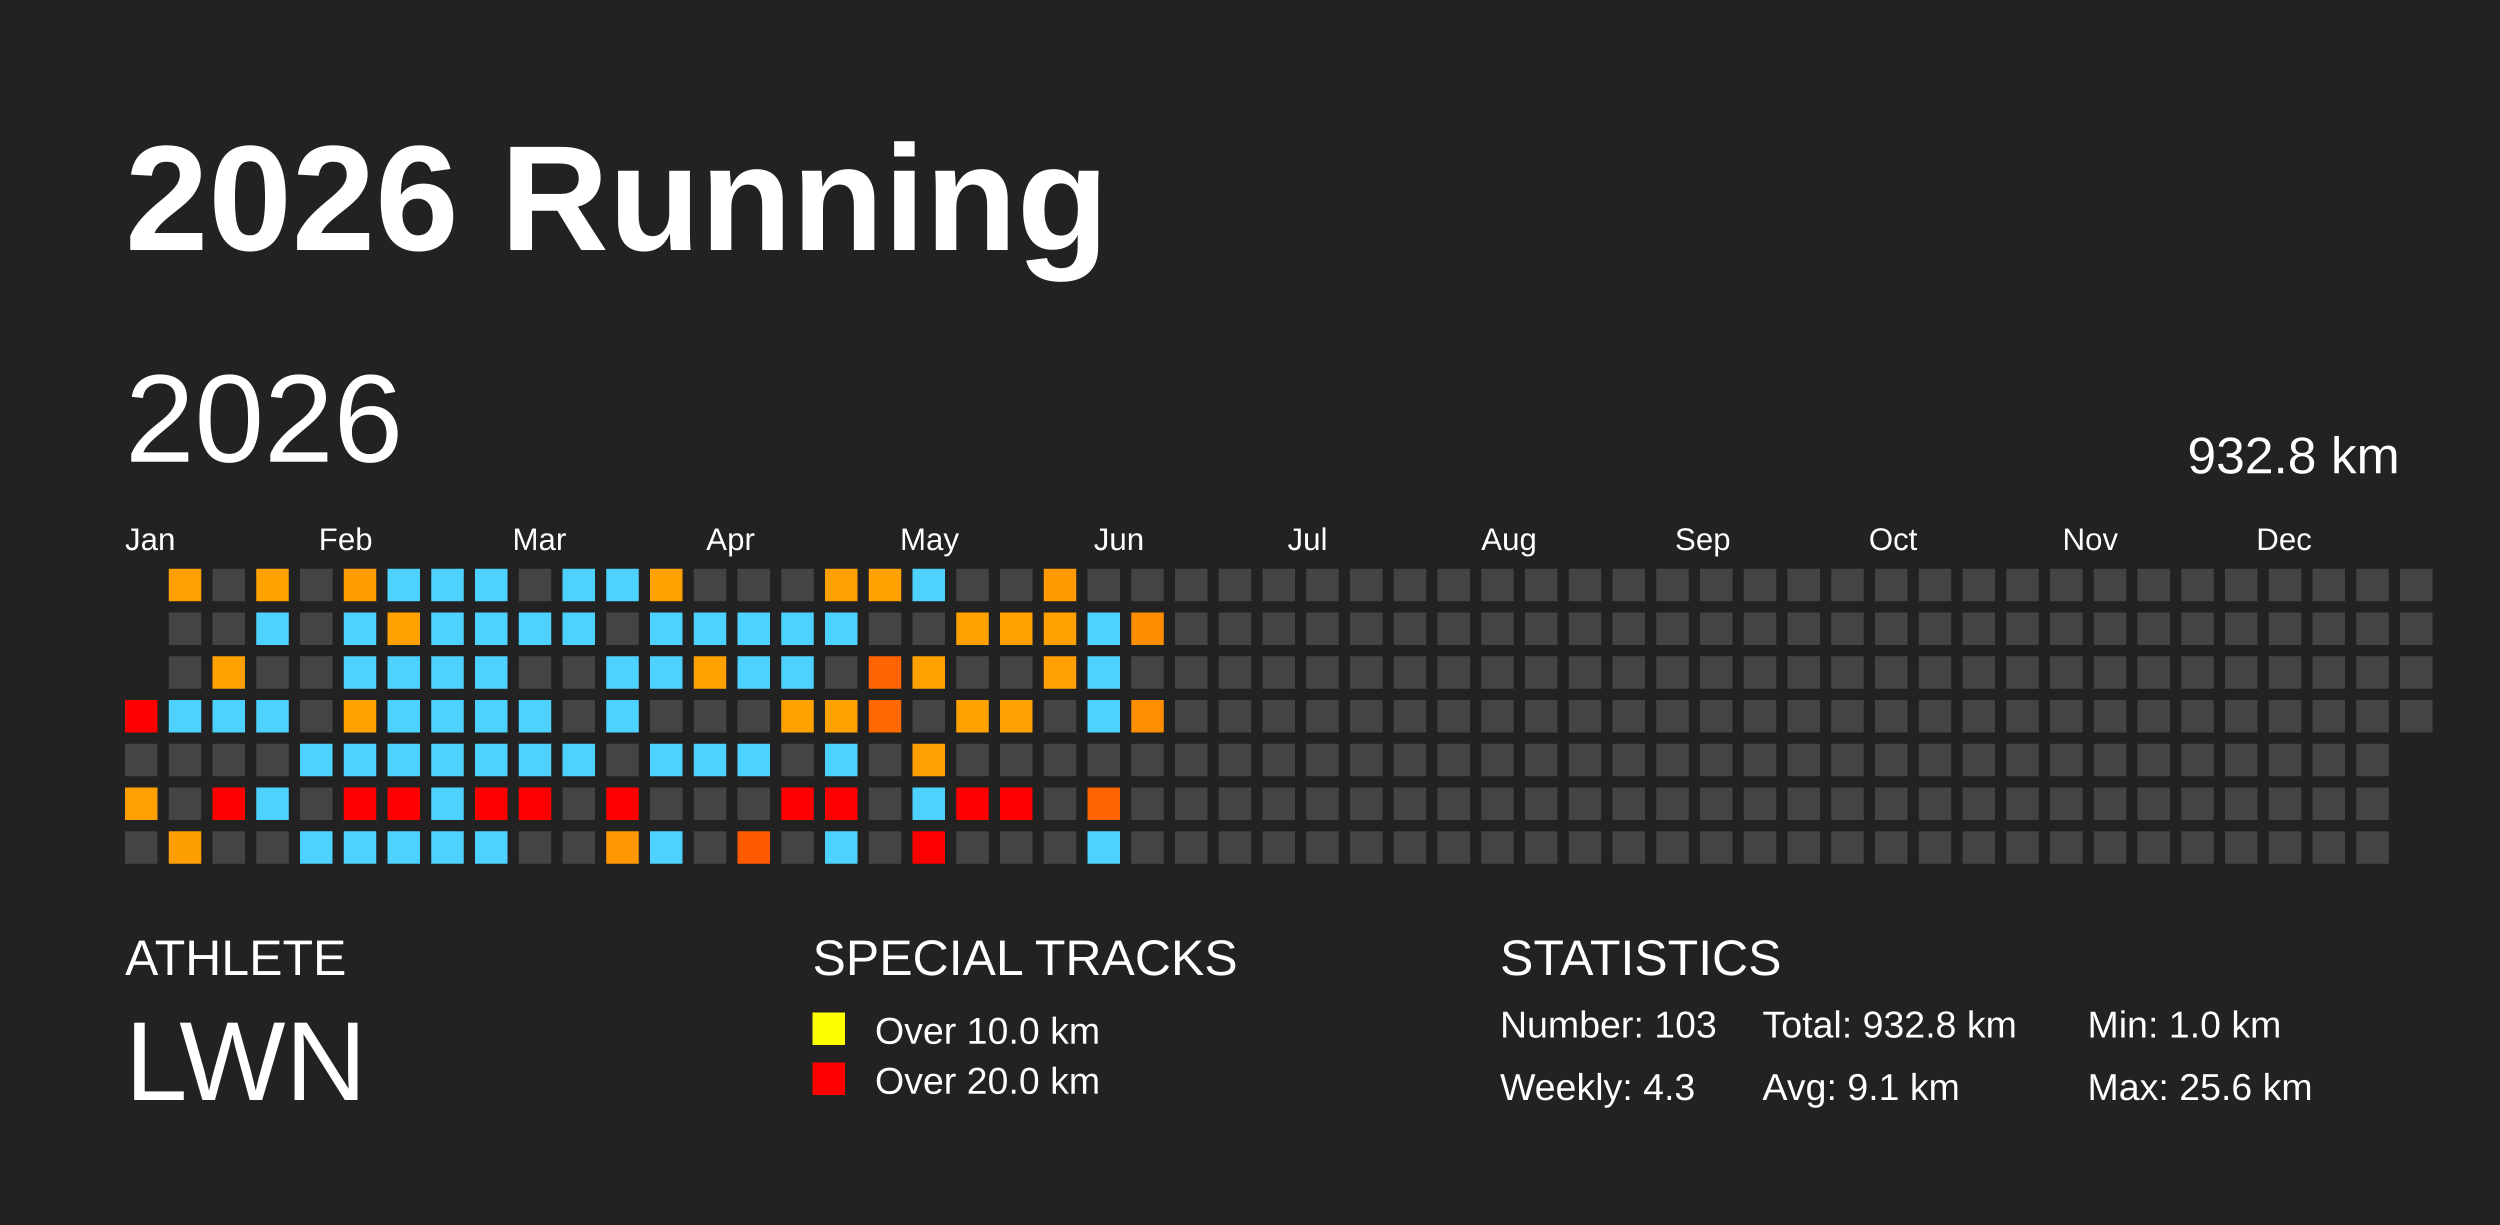
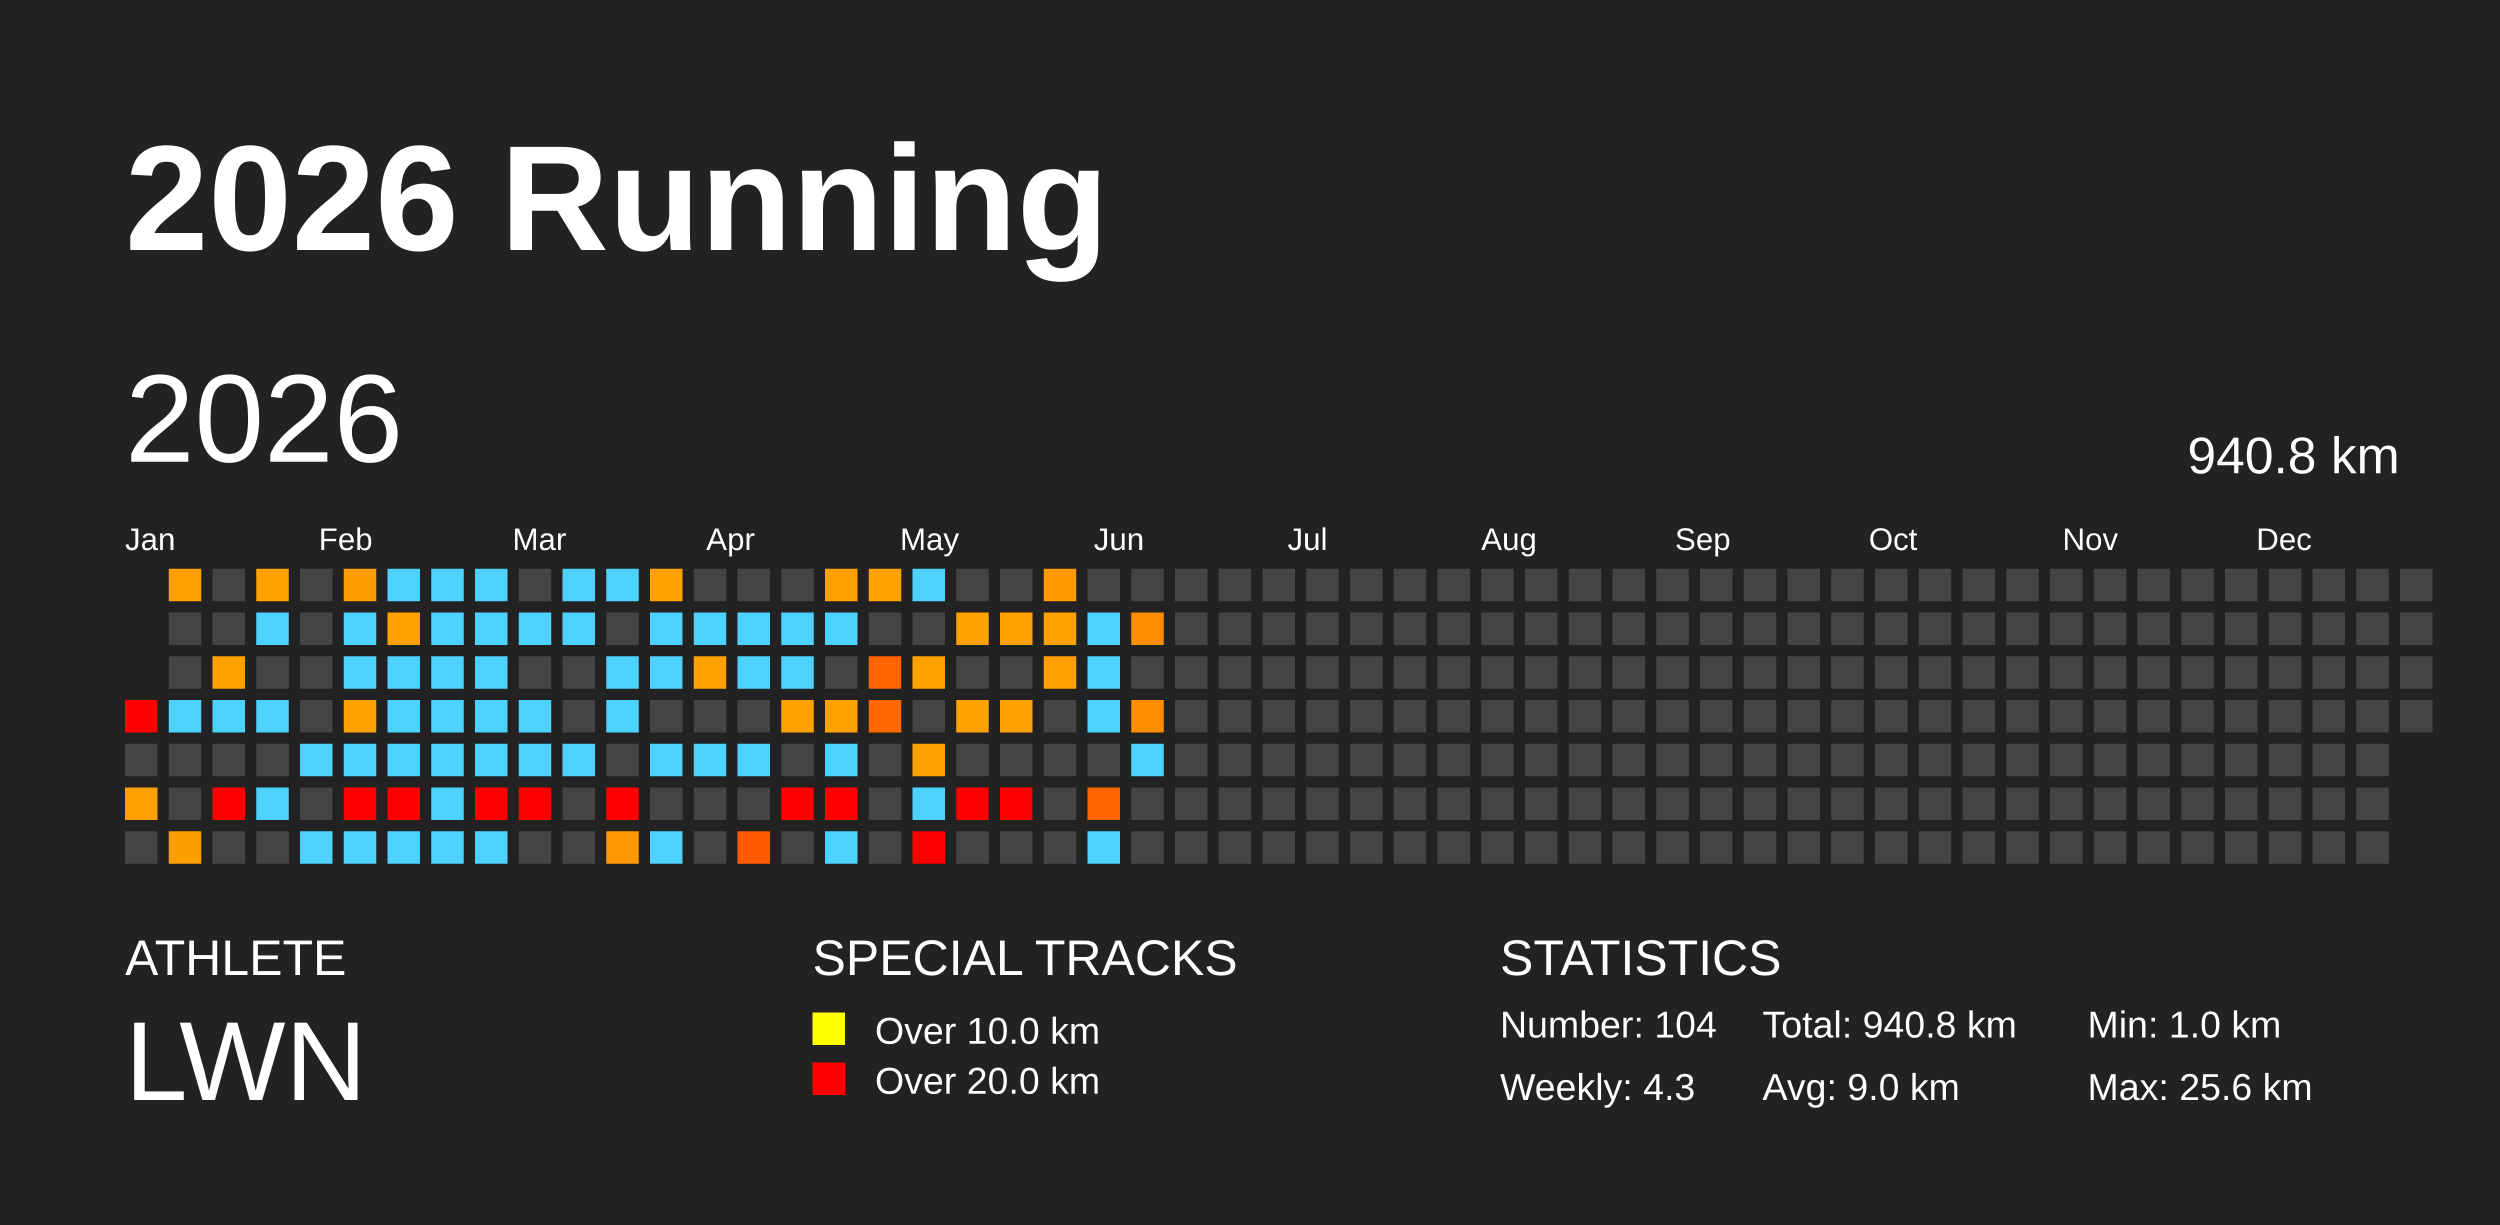
<svg xmlns="http://www.w3.org/2000/svg" baseProfile="full" height="98mm" version="1.1" viewBox="0,0,200,98" width="200mm">
  <defs />
  <rect fill="#222222" height="98" width="200" x="0" y="0" />
  <text fill="#FFFFFF" style="font-size:12px; font-family:Arial; font-weight:bold;" x="10" y="20">2026 Running</text>
  <text fill="#FFFFFF" style="font-size:4px; font-family:Arial" x="10" y="78">ATHLETE</text>
  <text fill="#FFFFFF" style="font-size:9px; font-family:Arial" x="10" y="88">LWN</text>
  <text fill="#FFFFFF" style="font-size:4px; font-family:Arial" x="65" y="78">SPECIAL TRACKS</text>
  <rect fill="yellow" height="2.6" width="2.6" x="65" y="81" />
  <text fill="#FFFFFF" style="font-size:3px; font-family:Arial" x="70" y="83.5">Over 10.0 km</text>
  <rect fill="red" height="2.6" width="2.6" x="65" y="85" />
  <text fill="#FFFFFF" style="font-size:3px; font-family:Arial" x="70" y="87.5">Over 20.0 km</text>
  <text fill="#FFFFFF" style="font-size:4px; font-family:Arial" x="120" y="78">STATISTICS</text>
-   <text fill="#FFFFFF" style="font-size:3px; font-family:Arial" x="120" y="83">Number: 103</text>
+   <text fill="#FFFFFF" style="font-size:3px; font-family:Arial" x="120" y="83">Number: 104</text>
  <text fill="#FFFFFF" style="font-size:3px; font-family:Arial" x="120" y="88">Weekly: 4.3</text>
-   <text fill="#FFFFFF" style="font-size:3px; font-family:Arial" x="141" y="83">Total: 932.8 km</text>
-   <text fill="#FFFFFF" style="font-size:3px; font-family:Arial" x="141" y="88">Avg: 9.1 km</text>
+   <text fill="#FFFFFF" style="font-size:3px; font-family:Arial" x="141" y="83">Total: 940.8 km</text>
+   <text fill="#FFFFFF" style="font-size:3px; font-family:Arial" x="141" y="88">Avg: 9.0 km</text>
  <text fill="#FFFFFF" style="font-size:3px; font-family:Arial" x="167" y="83">Min: 1.0 km</text>
  <text fill="#FFFFFF" style="font-size:3px; font-family:Arial" x="167" y="88">Max: 25.6 km</text>
  <text dominant-baseline="hanging" fill="#FFFFFF" style="font-size:10.0px; font-family:Arial;" x="10" y="30">2026</text>
-   <text dominant-baseline="hanging" fill="#FFFFFF" style="font-size:4.125px; font-family:Arial;" x="175" y="35">932.8 km</text>
+   <text dominant-baseline="hanging" fill="#FFFFFF" style="font-size:4.125px; font-family:Arial;" x="175" y="35">940.8 km</text>
  <text fill="#FFFFFF" style="font-size:2.5px; font-family:Arial" x="10.0" y="44">Jan</text>
  <text fill="#FFFFFF" style="font-size:2.5px; font-family:Arial" x="25.5" y="44">Feb</text>
  <text fill="#FFFFFF" style="font-size:2.5px; font-family:Arial" x="41.0" y="44">Mar</text>
  <text fill="#FFFFFF" style="font-size:2.5px; font-family:Arial" x="56.5" y="44">Apr</text>
  <text fill="#FFFFFF" style="font-size:2.5px; font-family:Arial" x="72.0" y="44">May</text>
  <text fill="#FFFFFF" style="font-size:2.5px; font-family:Arial" x="87.5" y="44">Jun</text>
  <text fill="#FFFFFF" style="font-size:2.5px; font-family:Arial" x="103.0" y="44">Jul</text>
  <text fill="#FFFFFF" style="font-size:2.5px; font-family:Arial" x="118.5" y="44">Aug</text>
  <text fill="#FFFFFF" style="font-size:2.5px; font-family:Arial" x="134.0" y="44">Sep</text>
  <text fill="#FFFFFF" style="font-size:2.5px; font-family:Arial" x="149.5" y="44">Oct</text>
  <text fill="#FFFFFF" style="font-size:2.5px; font-family:Arial" x="165.0" y="44">Nov</text>
  <text fill="#FFFFFF" style="font-size:2.5px; font-family:Arial" x="180.5" y="44">Dec</text>
  <rect fill="red" height="2.6" width="2.6" x="10.0" y="56.0" />
  <rect fill="#444444" height="2.6" width="2.6" x="10.0" y="59.5" />
  <rect fill="#ffa000" height="2.6" width="2.6" x="10.0" y="63.0" />
  <rect fill="#444444" height="2.6" width="2.6" x="10.0" y="66.5" />
  <rect fill="#ffa000" height="2.6" width="2.6" x="13.5" y="45.5" />
  <rect fill="#444444" height="2.6" width="2.6" x="13.5" y="49.0" />
  <rect fill="#444444" height="2.6" width="2.6" x="13.5" y="52.5" />
  <rect fill="#4dd2ff" height="2.6" width="2.6" x="13.5" y="56.0" />
  <rect fill="#444444" height="2.6" width="2.6" x="13.5" y="59.5" />
  <rect fill="#444444" height="2.6" width="2.6" x="13.5" y="63.0" />
  <rect fill="#ff9e00" height="2.6" width="2.6" x="13.5" y="66.5" />
  <rect fill="#444444" height="2.6" width="2.6" x="17.0" y="45.5" />
  <rect fill="#444444" height="2.6" width="2.6" x="17.0" y="49.0" />
  <rect fill="#ffa200" height="2.6" width="2.6" x="17.0" y="52.5" />
  <rect fill="#4dd2ff" height="2.6" width="2.6" x="17.0" y="56.0" />
  <rect fill="#444444" height="2.6" width="2.6" x="17.0" y="59.5" />
  <rect fill="red" height="2.6" width="2.6" x="17.0" y="63.0" />
  <rect fill="#444444" height="2.6" width="2.6" x="17.0" y="66.5" />
  <rect fill="#ffa200" height="2.6" width="2.6" x="20.5" y="45.5" />
  <rect fill="#4dd2ff" height="2.6" width="2.6" x="20.5" y="49.0" />
  <rect fill="#444444" height="2.6" width="2.6" x="20.5" y="52.5" />
  <rect fill="#4dd2ff" height="2.6" width="2.6" x="20.5" y="56.0" />
  <rect fill="#444444" height="2.6" width="2.6" x="20.5" y="59.5" />
  <rect fill="#4dd2ff" height="2.6" width="2.6" x="20.5" y="63.0" />
  <rect fill="#444444" height="2.6" width="2.6" x="20.5" y="66.5" />
  <rect fill="#444444" height="2.6" width="2.6" x="24.0" y="45.5" />
  <rect fill="#444444" height="2.6" width="2.6" x="24.0" y="49.0" />
  <rect fill="#444444" height="2.6" width="2.6" x="24.0" y="52.5" />
  <rect fill="#444444" height="2.6" width="2.6" x="24.0" y="56.0" />
  <rect fill="#4dd2ff" height="2.6" width="2.6" x="24.0" y="59.5" />
  <rect fill="#444444" height="2.6" width="2.6" x="24.0" y="63.0" />
  <rect fill="#4dd2ff" height="2.6" width="2.6" x="24.0" y="66.5" />
  <rect fill="#ff9d00" height="2.6" width="2.6" x="27.5" y="45.5" />
  <rect fill="#4dd2ff" height="2.6" width="2.6" x="27.5" y="49.0" />
  <rect fill="#4dd2ff" height="2.6" width="2.6" x="27.5" y="52.5" />
  <rect fill="#ffa200" height="2.6" width="2.6" x="27.5" y="56.0" />
  <rect fill="#4dd2ff" height="2.6" width="2.6" x="27.5" y="59.5" />
  <rect fill="red" height="2.6" width="2.6" x="27.5" y="63.0" />
  <rect fill="#4dd2ff" height="2.6" width="2.6" x="27.5" y="66.5" />
  <rect fill="#4dd2ff" height="2.6" width="2.6" x="31.0" y="45.5" />
  <rect fill="#ffa200" height="2.6" width="2.6" x="31.0" y="49.0" />
  <rect fill="#4dd2ff" height="2.6" width="2.6" x="31.0" y="52.5" />
  <rect fill="#4dd2ff" height="2.6" width="2.6" x="31.0" y="56.0" />
  <rect fill="#4dd2ff" height="2.6" width="2.6" x="31.0" y="59.5" />
  <rect fill="red" height="2.6" width="2.6" x="31.0" y="63.0" />
  <rect fill="#4dd2ff" height="2.6" width="2.6" x="31.0" y="66.5" />
  <rect fill="#4dd2ff" height="2.6" width="2.6" x="34.5" y="45.5" />
  <rect fill="#4dd2ff" height="2.6" width="2.6" x="34.5" y="49.0" />
  <rect fill="#4dd2ff" height="2.6" width="2.6" x="34.5" y="52.5" />
  <rect fill="#4dd2ff" height="2.6" width="2.6" x="34.5" y="56.0" />
  <rect fill="#4dd2ff" height="2.6" width="2.6" x="34.5" y="59.5" />
  <rect fill="#4dd2ff" height="2.6" width="2.6" x="34.5" y="63.0" />
  <rect fill="#4dd2ff" height="2.6" width="2.6" x="34.5" y="66.5" />
  <rect fill="#4dd2ff" height="2.6" width="2.6" x="38.0" y="45.5" />
  <rect fill="#4dd2ff" height="2.6" width="2.6" x="38.0" y="49.0" />
  <rect fill="#4dd2ff" height="2.6" width="2.6" x="38.0" y="52.5" />
  <rect fill="#4dd2ff" height="2.6" width="2.6" x="38.0" y="56.0" />
  <rect fill="#4dd2ff" height="2.6" width="2.6" x="38.0" y="59.5" />
  <rect fill="red" height="2.6" width="2.6" x="38.0" y="63.0" />
  <rect fill="#4dd2ff" height="2.6" width="2.6" x="38.0" y="66.5" />
  <rect fill="#444444" height="2.6" width="2.6" x="41.5" y="45.5" />
  <rect fill="#4dd2ff" height="2.6" width="2.6" x="41.5" y="49.0" />
  <rect fill="#444444" height="2.6" width="2.6" x="41.5" y="52.5" />
  <rect fill="#4dd2ff" height="2.6" width="2.6" x="41.5" y="56.0" />
  <rect fill="#4dd2ff" height="2.6" width="2.6" x="41.5" y="59.5" />
  <rect fill="red" height="2.6" width="2.6" x="41.5" y="63.0" />
  <rect fill="#444444" height="2.6" width="2.6" x="41.5" y="66.5" />
  <rect fill="#4dd2ff" height="2.6" width="2.6" x="45.0" y="45.5" />
  <rect fill="#4dd2ff" height="2.6" width="2.6" x="45.0" y="49.0" />
  <rect fill="#444444" height="2.6" width="2.6" x="45.0" y="52.5" />
  <rect fill="#444444" height="2.6" width="2.6" x="45.0" y="56.0" />
  <rect fill="#4dd2ff" height="2.6" width="2.6" x="45.0" y="59.5" />
  <rect fill="#444444" height="2.6" width="2.6" x="45.0" y="63.0" />
  <rect fill="#444444" height="2.6" width="2.6" x="45.0" y="66.5" />
  <rect fill="#4dd2ff" height="2.6" width="2.6" x="48.5" y="45.5" />
  <rect fill="#444444" height="2.6" width="2.6" x="48.5" y="49.0" />
  <rect fill="#4dd2ff" height="2.6" width="2.6" x="48.5" y="52.5" />
  <rect fill="#4dd2ff" height="2.6" width="2.6" x="48.5" y="56.0" />
  <rect fill="#444444" height="2.6" width="2.6" x="48.5" y="59.5" />
  <rect fill="red" height="2.6" width="2.6" x="48.5" y="63.0" />
  <rect fill="#ff9800" height="2.6" width="2.6" x="48.5" y="66.5" />
  <rect fill="#ffa200" height="2.6" width="2.6" x="52.0" y="45.5" />
  <rect fill="#4dd2ff" height="2.6" width="2.6" x="52.0" y="49.0" />
  <rect fill="#4dd2ff" height="2.6" width="2.6" x="52.0" y="52.5" />
  <rect fill="#444444" height="2.6" width="2.6" x="52.0" y="56.0" />
  <rect fill="#4dd2ff" height="2.6" width="2.6" x="52.0" y="59.5" />
  <rect fill="#444444" height="2.6" width="2.6" x="52.0" y="63.0" />
  <rect fill="#4dd2ff" height="2.6" width="2.6" x="52.0" y="66.5" />
  <rect fill="#444444" height="2.6" width="2.6" x="55.5" y="45.5" />
  <rect fill="#4dd2ff" height="2.6" width="2.6" x="55.5" y="49.0" />
  <rect fill="#ffa200" height="2.6" width="2.6" x="55.5" y="52.5" />
  <rect fill="#444444" height="2.6" width="2.6" x="55.5" y="56.0" />
  <rect fill="#4dd2ff" height="2.6" width="2.6" x="55.5" y="59.5" />
  <rect fill="#444444" height="2.6" width="2.6" x="55.5" y="63.0" />
  <rect fill="#444444" height="2.6" width="2.6" x="55.5" y="66.5" />
  <rect fill="#444444" height="2.6" width="2.6" x="59.0" y="45.5" />
  <rect fill="#4dd2ff" height="2.6" width="2.6" x="59.0" y="49.0" />
  <rect fill="#4dd2ff" height="2.6" width="2.6" x="59.0" y="52.5" />
  <rect fill="#444444" height="2.6" width="2.6" x="59.0" y="56.0" />
  <rect fill="#4dd2ff" height="2.6" width="2.6" x="59.0" y="59.5" />
  <rect fill="#444444" height="2.6" width="2.6" x="59.0" y="63.0" />
  <rect fill="#ff5900" height="2.6" width="2.6" x="59.0" y="66.5" />
  <rect fill="#444444" height="2.6" width="2.6" x="62.5" y="45.5" />
  <rect fill="#4dd2ff" height="2.6" width="2.6" x="62.5" y="49.0" />
  <rect fill="#4dd2ff" height="2.6" width="2.6" x="62.5" y="52.5" />
  <rect fill="#ffa200" height="2.6" width="2.6" x="62.5" y="56.0" />
  <rect fill="#444444" height="2.6" width="2.6" x="62.5" y="59.5" />
  <rect fill="red" height="2.6" width="2.6" x="62.5" y="63.0" />
  <rect fill="#444444" height="2.6" width="2.6" x="62.5" y="66.5" />
  <rect fill="#ffa000" height="2.6" width="2.6" x="66.0" y="45.5" />
  <rect fill="#4dd2ff" height="2.6" width="2.6" x="66.0" y="49.0" />
  <rect fill="#444444" height="2.6" width="2.6" x="66.0" y="52.5" />
  <rect fill="#ffa200" height="2.6" width="2.6" x="66.0" y="56.0" />
  <rect fill="#4dd2ff" height="2.6" width="2.6" x="66.0" y="59.5" />
  <rect fill="red" height="2.6" width="2.6" x="66.0" y="63.0" />
  <rect fill="#4dd2ff" height="2.6" width="2.6" x="66.0" y="66.5" />
  <rect fill="#ffa200" height="2.6" width="2.6" x="69.5" y="45.5" />
  <rect fill="#444444" height="2.6" width="2.6" x="69.5" y="49.0" />
  <rect fill="#ff6400" height="2.6" width="2.6" x="69.5" y="52.5" />
  <rect fill="#ff6900" height="2.6" width="2.6" x="69.5" y="56.0" />
  <rect fill="#444444" height="2.6" width="2.6" x="69.5" y="59.5" />
  <rect fill="#444444" height="2.6" width="2.6" x="69.5" y="63.0" />
  <rect fill="#444444" height="2.6" width="2.6" x="69.5" y="66.5" />
  <rect fill="#4dd2ff" height="2.6" width="2.6" x="73.0" y="45.5" />
  <rect fill="#444444" height="2.6" width="2.6" x="73.0" y="49.0" />
  <rect fill="#ffa200" height="2.6" width="2.6" x="73.0" y="52.5" />
  <rect fill="#444444" height="2.6" width="2.6" x="73.0" y="56.0" />
  <rect fill="#ffa000" height="2.6" width="2.6" x="73.0" y="59.5" />
  <rect fill="#4dd2ff" height="2.6" width="2.6" x="73.0" y="63.0" />
  <rect fill="red" height="2.6" width="2.6" x="73.0" y="66.5" />
  <rect fill="#444444" height="2.6" width="2.6" x="76.5" y="45.5" />
  <rect fill="#ffa200" height="2.6" width="2.6" x="76.5" y="49.0" />
  <rect fill="#444444" height="2.6" width="2.6" x="76.5" y="52.5" />
  <rect fill="#ffa200" height="2.6" width="2.6" x="76.5" y="56.0" />
  <rect fill="#444444" height="2.6" width="2.6" x="76.5" y="59.5" />
  <rect fill="red" height="2.6" width="2.6" x="76.5" y="63.0" />
  <rect fill="#444444" height="2.6" width="2.6" x="76.5" y="66.5" />
  <rect fill="#444444" height="2.6" width="2.6" x="80.0" y="45.5" />
  <rect fill="#ffa200" height="2.6" width="2.6" x="80.0" y="49.0" />
  <rect fill="#444444" height="2.6" width="2.6" x="80.0" y="52.5" />
  <rect fill="#ffa100" height="2.6" width="2.6" x="80.0" y="56.0" />
  <rect fill="#444444" height="2.6" width="2.6" x="80.0" y="59.5" />
  <rect fill="red" height="2.6" width="2.6" x="80.0" y="63.0" />
  <rect fill="#444444" height="2.6" width="2.6" x="80.0" y="66.5" />
  <rect fill="#ff9a00" height="2.6" width="2.6" x="83.5" y="45.5" />
  <rect fill="#ffa200" height="2.6" width="2.6" x="83.5" y="49.0" />
  <rect fill="#ffa000" height="2.6" width="2.6" x="83.5" y="52.5" />
  <rect fill="#444444" height="2.6" width="2.6" x="83.5" y="56.0" />
  <rect fill="#444444" height="2.6" width="2.6" x="83.5" y="59.5" />
  <rect fill="#444444" height="2.6" width="2.6" x="83.5" y="63.0" />
  <rect fill="#444444" height="2.6" width="2.6" x="83.5" y="66.5" />
  <rect fill="#444444" height="2.6" width="2.6" x="87.0" y="45.5" />
  <rect fill="#4dd2ff" height="2.6" width="2.6" x="87.0" y="49.0" />
  <rect fill="#4dd2ff" height="2.6" width="2.6" x="87.0" y="52.5" />
  <rect fill="#4dd2ff" height="2.6" width="2.6" x="87.0" y="56.0" />
  <rect fill="#444444" height="2.6" width="2.6" x="87.0" y="59.5" />
  <rect fill="#ff6400" height="2.6" width="2.6" x="87.0" y="63.0" />
  <rect fill="#4dd2ff" height="2.6" width="2.6" x="87.0" y="66.5" />
  <rect fill="#444444" height="2.6" width="2.6" x="90.5" y="45.5" />
  <rect fill="#ff8d00" height="2.6" width="2.6" x="90.5" y="49.0" />
  <rect fill="#444444" height="2.6" width="2.6" x="90.5" y="52.5" />
  <rect fill="#ff8e00" height="2.6" width="2.6" x="90.5" y="56.0" />
-   <rect fill="#444444" height="2.6" width="2.6" x="90.5" y="59.5" />
+   <rect fill="#4dd2ff" height="2.6" width="2.6" x="90.5" y="59.5" />
  <rect fill="#444444" height="2.6" width="2.6" x="90.5" y="63.0" />
  <rect fill="#444444" height="2.6" width="2.6" x="90.5" y="66.5" />
  <rect fill="#444444" height="2.6" width="2.6" x="94.0" y="45.5" />
  <rect fill="#444444" height="2.6" width="2.6" x="94.0" y="49.0" />
  <rect fill="#444444" height="2.6" width="2.6" x="94.0" y="52.5" />
  <rect fill="#444444" height="2.6" width="2.6" x="94.0" y="56.0" />
  <rect fill="#444444" height="2.6" width="2.6" x="94.0" y="59.5" />
  <rect fill="#444444" height="2.6" width="2.6" x="94.0" y="63.0" />
  <rect fill="#444444" height="2.6" width="2.6" x="94.0" y="66.5" />
  <rect fill="#444444" height="2.6" width="2.6" x="97.5" y="45.5" />
  <rect fill="#444444" height="2.6" width="2.6" x="97.5" y="49.0" />
  <rect fill="#444444" height="2.6" width="2.6" x="97.5" y="52.5" />
  <rect fill="#444444" height="2.6" width="2.6" x="97.5" y="56.0" />
  <rect fill="#444444" height="2.6" width="2.6" x="97.5" y="59.5" />
  <rect fill="#444444" height="2.6" width="2.6" x="97.5" y="63.0" />
  <rect fill="#444444" height="2.6" width="2.6" x="97.5" y="66.5" />
  <rect fill="#444444" height="2.6" width="2.6" x="101.0" y="45.5" />
  <rect fill="#444444" height="2.6" width="2.6" x="101.0" y="49.0" />
  <rect fill="#444444" height="2.6" width="2.6" x="101.0" y="52.5" />
  <rect fill="#444444" height="2.6" width="2.6" x="101.0" y="56.0" />
  <rect fill="#444444" height="2.6" width="2.6" x="101.0" y="59.5" />
  <rect fill="#444444" height="2.6" width="2.6" x="101.0" y="63.0" />
  <rect fill="#444444" height="2.6" width="2.6" x="101.0" y="66.5" />
  <rect fill="#444444" height="2.6" width="2.6" x="104.5" y="45.5" />
  <rect fill="#444444" height="2.6" width="2.6" x="104.5" y="49.0" />
  <rect fill="#444444" height="2.6" width="2.6" x="104.5" y="52.5" />
  <rect fill="#444444" height="2.6" width="2.6" x="104.5" y="56.0" />
  <rect fill="#444444" height="2.6" width="2.6" x="104.5" y="59.5" />
  <rect fill="#444444" height="2.6" width="2.6" x="104.5" y="63.0" />
  <rect fill="#444444" height="2.6" width="2.6" x="104.5" y="66.5" />
  <rect fill="#444444" height="2.6" width="2.6" x="108.0" y="45.5" />
  <rect fill="#444444" height="2.6" width="2.6" x="108.0" y="49.0" />
  <rect fill="#444444" height="2.6" width="2.6" x="108.0" y="52.5" />
  <rect fill="#444444" height="2.6" width="2.6" x="108.0" y="56.0" />
  <rect fill="#444444" height="2.6" width="2.6" x="108.0" y="59.5" />
  <rect fill="#444444" height="2.6" width="2.6" x="108.0" y="63.0" />
  <rect fill="#444444" height="2.6" width="2.6" x="108.0" y="66.5" />
  <rect fill="#444444" height="2.6" width="2.6" x="111.5" y="45.5" />
  <rect fill="#444444" height="2.6" width="2.6" x="111.5" y="49.0" />
  <rect fill="#444444" height="2.6" width="2.6" x="111.5" y="52.5" />
  <rect fill="#444444" height="2.6" width="2.6" x="111.5" y="56.0" />
  <rect fill="#444444" height="2.6" width="2.6" x="111.5" y="59.5" />
  <rect fill="#444444" height="2.6" width="2.6" x="111.5" y="63.0" />
  <rect fill="#444444" height="2.6" width="2.6" x="111.5" y="66.5" />
  <rect fill="#444444" height="2.6" width="2.6" x="115.0" y="45.5" />
  <rect fill="#444444" height="2.6" width="2.6" x="115.0" y="49.0" />
  <rect fill="#444444" height="2.6" width="2.6" x="115.0" y="52.5" />
  <rect fill="#444444" height="2.6" width="2.6" x="115.0" y="56.0" />
  <rect fill="#444444" height="2.6" width="2.6" x="115.0" y="59.5" />
  <rect fill="#444444" height="2.6" width="2.6" x="115.0" y="63.0" />
  <rect fill="#444444" height="2.6" width="2.6" x="115.0" y="66.5" />
  <rect fill="#444444" height="2.6" width="2.6" x="118.5" y="45.5" />
  <rect fill="#444444" height="2.6" width="2.6" x="118.5" y="49.0" />
  <rect fill="#444444" height="2.6" width="2.6" x="118.5" y="52.5" />
  <rect fill="#444444" height="2.6" width="2.6" x="118.5" y="56.0" />
  <rect fill="#444444" height="2.6" width="2.6" x="118.5" y="59.5" />
  <rect fill="#444444" height="2.6" width="2.6" x="118.5" y="63.0" />
  <rect fill="#444444" height="2.6" width="2.6" x="118.5" y="66.5" />
  <rect fill="#444444" height="2.6" width="2.6" x="122.0" y="45.5" />
  <rect fill="#444444" height="2.6" width="2.6" x="122.0" y="49.0" />
  <rect fill="#444444" height="2.6" width="2.6" x="122.0" y="52.5" />
  <rect fill="#444444" height="2.6" width="2.6" x="122.0" y="56.0" />
  <rect fill="#444444" height="2.6" width="2.6" x="122.0" y="59.5" />
  <rect fill="#444444" height="2.6" width="2.6" x="122.0" y="63.0" />
  <rect fill="#444444" height="2.6" width="2.6" x="122.0" y="66.5" />
  <rect fill="#444444" height="2.6" width="2.6" x="125.5" y="45.5" />
  <rect fill="#444444" height="2.6" width="2.6" x="125.5" y="49.0" />
  <rect fill="#444444" height="2.6" width="2.6" x="125.5" y="52.5" />
  <rect fill="#444444" height="2.6" width="2.6" x="125.5" y="56.0" />
  <rect fill="#444444" height="2.6" width="2.6" x="125.5" y="59.5" />
  <rect fill="#444444" height="2.6" width="2.6" x="125.5" y="63.0" />
  <rect fill="#444444" height="2.6" width="2.6" x="125.5" y="66.5" />
  <rect fill="#444444" height="2.6" width="2.6" x="129.0" y="45.5" />
  <rect fill="#444444" height="2.6" width="2.6" x="129.0" y="49.0" />
  <rect fill="#444444" height="2.6" width="2.6" x="129.0" y="52.5" />
  <rect fill="#444444" height="2.6" width="2.6" x="129.0" y="56.0" />
  <rect fill="#444444" height="2.6" width="2.6" x="129.0" y="59.5" />
  <rect fill="#444444" height="2.6" width="2.6" x="129.0" y="63.0" />
  <rect fill="#444444" height="2.6" width="2.6" x="129.0" y="66.5" />
  <rect fill="#444444" height="2.6" width="2.6" x="132.5" y="45.5" />
  <rect fill="#444444" height="2.6" width="2.6" x="132.5" y="49.0" />
  <rect fill="#444444" height="2.6" width="2.6" x="132.5" y="52.5" />
  <rect fill="#444444" height="2.6" width="2.6" x="132.5" y="56.0" />
  <rect fill="#444444" height="2.6" width="2.6" x="132.5" y="59.5" />
  <rect fill="#444444" height="2.6" width="2.6" x="132.5" y="63.0" />
  <rect fill="#444444" height="2.6" width="2.6" x="132.5" y="66.5" />
  <rect fill="#444444" height="2.6" width="2.6" x="136.0" y="45.5" />
  <rect fill="#444444" height="2.6" width="2.6" x="136.0" y="49.0" />
  <rect fill="#444444" height="2.6" width="2.6" x="136.0" y="52.5" />
  <rect fill="#444444" height="2.6" width="2.6" x="136.0" y="56.0" />
  <rect fill="#444444" height="2.6" width="2.6" x="136.0" y="59.5" />
  <rect fill="#444444" height="2.6" width="2.6" x="136.0" y="63.0" />
  <rect fill="#444444" height="2.6" width="2.6" x="136.0" y="66.5" />
  <rect fill="#444444" height="2.6" width="2.6" x="139.5" y="45.5" />
  <rect fill="#444444" height="2.6" width="2.6" x="139.5" y="49.0" />
  <rect fill="#444444" height="2.6" width="2.6" x="139.5" y="52.5" />
  <rect fill="#444444" height="2.6" width="2.6" x="139.5" y="56.0" />
  <rect fill="#444444" height="2.6" width="2.6" x="139.5" y="59.5" />
  <rect fill="#444444" height="2.6" width="2.6" x="139.5" y="63.0" />
  <rect fill="#444444" height="2.6" width="2.6" x="139.5" y="66.5" />
  <rect fill="#444444" height="2.6" width="2.6" x="143.0" y="45.5" />
  <rect fill="#444444" height="2.6" width="2.6" x="143.0" y="49.0" />
  <rect fill="#444444" height="2.6" width="2.6" x="143.0" y="52.5" />
  <rect fill="#444444" height="2.6" width="2.6" x="143.0" y="56.0" />
  <rect fill="#444444" height="2.6" width="2.6" x="143.0" y="59.5" />
  <rect fill="#444444" height="2.6" width="2.6" x="143.0" y="63.0" />
  <rect fill="#444444" height="2.6" width="2.6" x="143.0" y="66.5" />
  <rect fill="#444444" height="2.6" width="2.6" x="146.5" y="45.5" />
  <rect fill="#444444" height="2.6" width="2.6" x="146.5" y="49.0" />
  <rect fill="#444444" height="2.6" width="2.6" x="146.5" y="52.5" />
  <rect fill="#444444" height="2.6" width="2.6" x="146.5" y="56.0" />
  <rect fill="#444444" height="2.6" width="2.6" x="146.5" y="59.5" />
  <rect fill="#444444" height="2.6" width="2.6" x="146.5" y="63.0" />
  <rect fill="#444444" height="2.6" width="2.6" x="146.5" y="66.5" />
  <rect fill="#444444" height="2.6" width="2.6" x="150.0" y="45.5" />
  <rect fill="#444444" height="2.6" width="2.6" x="150.0" y="49.0" />
  <rect fill="#444444" height="2.6" width="2.6" x="150.0" y="52.5" />
  <rect fill="#444444" height="2.6" width="2.6" x="150.0" y="56.0" />
  <rect fill="#444444" height="2.6" width="2.6" x="150.0" y="59.5" />
  <rect fill="#444444" height="2.6" width="2.6" x="150.0" y="63.0" />
  <rect fill="#444444" height="2.6" width="2.6" x="150.0" y="66.5" />
  <rect fill="#444444" height="2.6" width="2.6" x="153.5" y="45.5" />
  <rect fill="#444444" height="2.6" width="2.6" x="153.5" y="49.0" />
  <rect fill="#444444" height="2.6" width="2.6" x="153.5" y="52.5" />
  <rect fill="#444444" height="2.6" width="2.6" x="153.5" y="56.0" />
  <rect fill="#444444" height="2.6" width="2.6" x="153.5" y="59.5" />
  <rect fill="#444444" height="2.6" width="2.6" x="153.5" y="63.0" />
  <rect fill="#444444" height="2.6" width="2.6" x="153.5" y="66.5" />
  <rect fill="#444444" height="2.6" width="2.6" x="157.0" y="45.5" />
  <rect fill="#444444" height="2.6" width="2.6" x="157.0" y="49.0" />
  <rect fill="#444444" height="2.6" width="2.6" x="157.0" y="52.5" />
  <rect fill="#444444" height="2.6" width="2.6" x="157.0" y="56.0" />
  <rect fill="#444444" height="2.6" width="2.6" x="157.0" y="59.5" />
  <rect fill="#444444" height="2.6" width="2.6" x="157.0" y="63.0" />
  <rect fill="#444444" height="2.6" width="2.6" x="157.0" y="66.5" />
  <rect fill="#444444" height="2.6" width="2.6" x="160.5" y="45.5" />
  <rect fill="#444444" height="2.6" width="2.6" x="160.5" y="49.0" />
  <rect fill="#444444" height="2.6" width="2.6" x="160.5" y="52.5" />
  <rect fill="#444444" height="2.6" width="2.6" x="160.5" y="56.0" />
  <rect fill="#444444" height="2.6" width="2.6" x="160.5" y="59.5" />
  <rect fill="#444444" height="2.6" width="2.6" x="160.5" y="63.0" />
  <rect fill="#444444" height="2.6" width="2.6" x="160.5" y="66.5" />
  <rect fill="#444444" height="2.6" width="2.6" x="164.0" y="45.5" />
  <rect fill="#444444" height="2.6" width="2.6" x="164.0" y="49.0" />
  <rect fill="#444444" height="2.6" width="2.6" x="164.0" y="52.5" />
  <rect fill="#444444" height="2.6" width="2.6" x="164.0" y="56.0" />
  <rect fill="#444444" height="2.6" width="2.6" x="164.0" y="59.5" />
  <rect fill="#444444" height="2.6" width="2.6" x="164.0" y="63.0" />
  <rect fill="#444444" height="2.6" width="2.6" x="164.0" y="66.5" />
  <rect fill="#444444" height="2.6" width="2.6" x="167.5" y="45.5" />
  <rect fill="#444444" height="2.6" width="2.6" x="167.5" y="49.0" />
  <rect fill="#444444" height="2.6" width="2.6" x="167.5" y="52.5" />
  <rect fill="#444444" height="2.6" width="2.6" x="167.5" y="56.0" />
  <rect fill="#444444" height="2.6" width="2.6" x="167.5" y="59.5" />
  <rect fill="#444444" height="2.6" width="2.6" x="167.5" y="63.0" />
  <rect fill="#444444" height="2.6" width="2.6" x="167.5" y="66.5" />
  <rect fill="#444444" height="2.6" width="2.6" x="171.0" y="45.5" />
  <rect fill="#444444" height="2.6" width="2.6" x="171.0" y="49.0" />
  <rect fill="#444444" height="2.6" width="2.6" x="171.0" y="52.5" />
  <rect fill="#444444" height="2.6" width="2.6" x="171.0" y="56.0" />
  <rect fill="#444444" height="2.6" width="2.6" x="171.0" y="59.5" />
  <rect fill="#444444" height="2.6" width="2.6" x="171.0" y="63.0" />
  <rect fill="#444444" height="2.6" width="2.6" x="171.0" y="66.5" />
  <rect fill="#444444" height="2.6" width="2.6" x="174.5" y="45.5" />
  <rect fill="#444444" height="2.6" width="2.6" x="174.5" y="49.0" />
  <rect fill="#444444" height="2.6" width="2.6" x="174.5" y="52.5" />
  <rect fill="#444444" height="2.6" width="2.6" x="174.5" y="56.0" />
  <rect fill="#444444" height="2.6" width="2.6" x="174.5" y="59.5" />
  <rect fill="#444444" height="2.6" width="2.6" x="174.5" y="63.0" />
  <rect fill="#444444" height="2.6" width="2.6" x="174.5" y="66.5" />
  <rect fill="#444444" height="2.6" width="2.6" x="178.0" y="45.5" />
  <rect fill="#444444" height="2.6" width="2.6" x="178.0" y="49.0" />
  <rect fill="#444444" height="2.6" width="2.6" x="178.0" y="52.5" />
  <rect fill="#444444" height="2.6" width="2.6" x="178.0" y="56.0" />
  <rect fill="#444444" height="2.6" width="2.6" x="178.0" y="59.5" />
  <rect fill="#444444" height="2.6" width="2.6" x="178.0" y="63.0" />
  <rect fill="#444444" height="2.6" width="2.6" x="178.0" y="66.5" />
  <rect fill="#444444" height="2.6" width="2.6" x="181.5" y="45.5" />
  <rect fill="#444444" height="2.6" width="2.6" x="181.5" y="49.0" />
  <rect fill="#444444" height="2.6" width="2.6" x="181.5" y="52.5" />
  <rect fill="#444444" height="2.6" width="2.6" x="181.5" y="56.0" />
  <rect fill="#444444" height="2.6" width="2.6" x="181.5" y="59.5" />
  <rect fill="#444444" height="2.6" width="2.6" x="181.5" y="63.0" />
  <rect fill="#444444" height="2.6" width="2.6" x="181.5" y="66.5" />
  <rect fill="#444444" height="2.6" width="2.6" x="185.0" y="45.5" />
  <rect fill="#444444" height="2.6" width="2.6" x="185.0" y="49.0" />
  <rect fill="#444444" height="2.6" width="2.6" x="185.0" y="52.5" />
  <rect fill="#444444" height="2.6" width="2.6" x="185.0" y="56.0" />
  <rect fill="#444444" height="2.6" width="2.6" x="185.0" y="59.5" />
  <rect fill="#444444" height="2.6" width="2.6" x="185.0" y="63.0" />
  <rect fill="#444444" height="2.6" width="2.6" x="185.0" y="66.5" />
  <rect fill="#444444" height="2.6" width="2.6" x="188.5" y="45.5" />
  <rect fill="#444444" height="2.6" width="2.6" x="188.5" y="49.0" />
  <rect fill="#444444" height="2.6" width="2.6" x="188.5" y="52.5" />
  <rect fill="#444444" height="2.6" width="2.6" x="188.5" y="56.0" />
  <rect fill="#444444" height="2.6" width="2.6" x="188.5" y="59.5" />
  <rect fill="#444444" height="2.6" width="2.6" x="188.5" y="63.0" />
  <rect fill="#444444" height="2.6" width="2.6" x="188.5" y="66.5" />
  <rect fill="#444444" height="2.6" width="2.6" x="192.0" y="45.5" />
  <rect fill="#444444" height="2.6" width="2.6" x="192.0" y="49.0" />
  <rect fill="#444444" height="2.6" width="2.6" x="192.0" y="52.5" />
  <rect fill="#444444" height="2.6" width="2.6" x="192.0" y="56.0" />
</svg>
